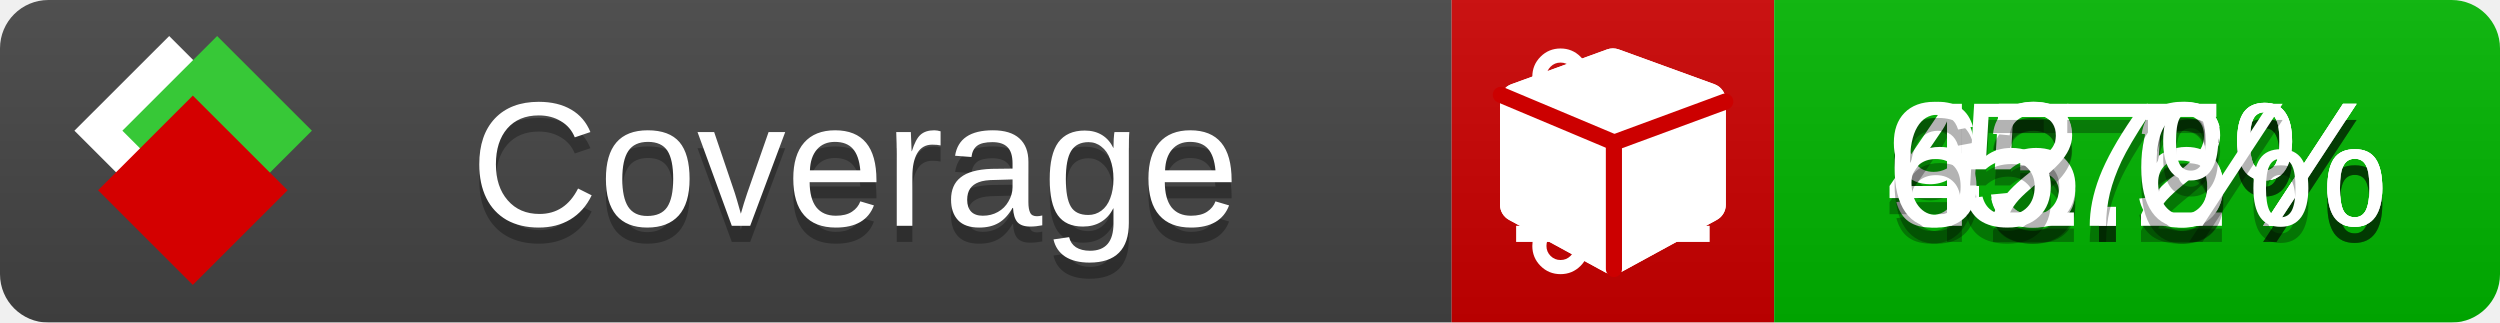
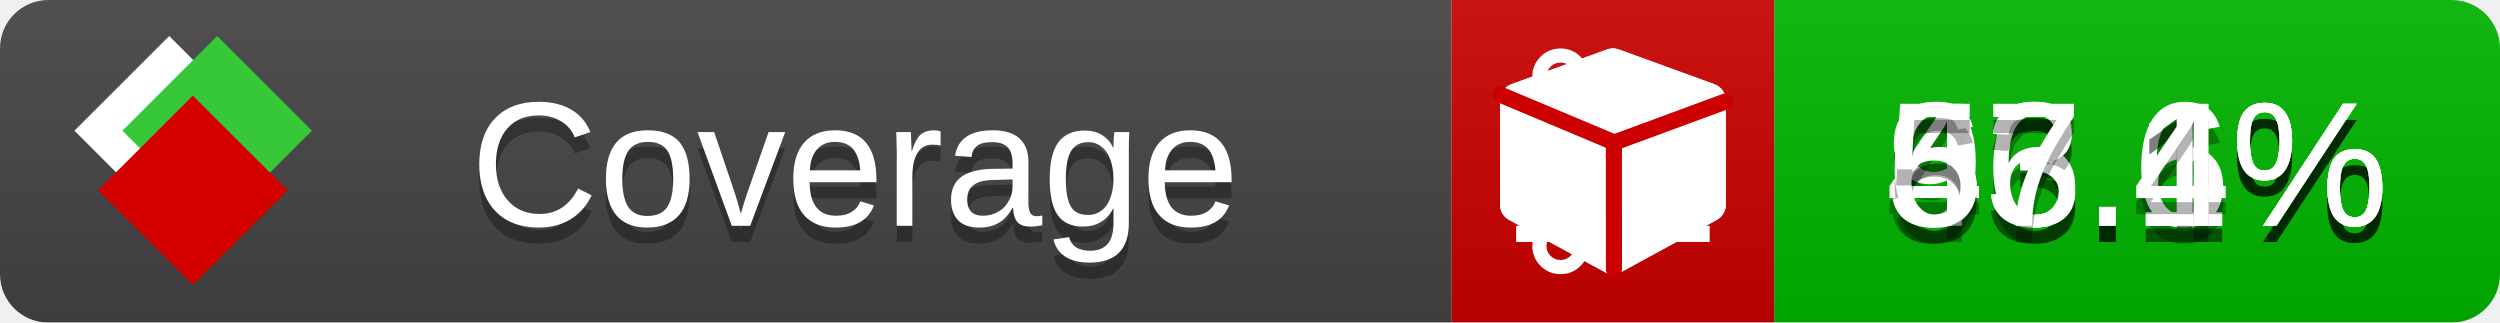
<svg xmlns="http://www.w3.org/2000/svg" xmlns:xlink="http://www.w3.org/1999/xlink" width="155" height="20">
  <style type="text/css">
          
            @keyframes fade1 {
                0% { visibility: visible; opacity: 1; }
               23% { visibility: visible; opacity: 1; }
               25% { visibility: hidden; opacity: 0; }
               48% { visibility: hidden; opacity: 0; }
               50% { visibility: hidden; opacity: 0; }
               73% { visibility: hidden; opacity: 0; }
               75% { visibility: hidden; opacity: 0; }
               98% { visibility: hidden; opacity: 0; }
              100% { visibility: visible; opacity: 1; }
            }
            @keyframes fade2 {
                0% { visibility: hidden; opacity: 0; }
               23% { visibility: hidden; opacity: 0; }
               25% { visibility: visible; opacity: 1; }
               48% { visibility: visible; opacity: 1; }
               50% { visibility: hidden; opacity: 0; }
               73% { visibility: hidden; opacity: 0; }
               75% { visibility: hidden; opacity: 0; }
               98% { visibility: hidden; opacity: 0; }
              100% { visibility: hidden; opacity: 0; }
            }
            @keyframes fade3 {
                0% { visibility: hidden; opacity: 0; }
               23% { visibility: hidden; opacity: 0; }
               25% { visibility: hidden; opacity: 0; }
               48% { visibility: hidden; opacity: 0; }
               50% { visibility: visible; opacity: 1; }
               73% { visibility: visible; opacity: 1; }
               75% { visibility: hidden; opacity: 0; }
               98% { visibility: hidden; opacity: 0; }
              100% { visibility: hidden; opacity: 0; }
            }
            @keyframes fade4 {
                0% { visibility: hidden; opacity: 0; }
               23% { visibility: hidden; opacity: 0; }
               25% { visibility: hidden; opacity: 0; }
               48% { visibility: hidden; opacity: 0; }
               50% { visibility: hidden; opacity: 0; }
               73% { visibility: hidden; opacity: 0; }
               75% { visibility: visible; opacity: 1; }
               98% { visibility: visible; opacity: 1; }
              100% { visibility: hidden; opacity: 0; }
            }
            .linecoverage {
                animation-duration: 15s;
                animation-name: fade1;
                animation-iteration-count: infinite;
            }
            .branchcoverage {
                animation-duration: 15s;
                animation-name: fade2;
                animation-iteration-count: infinite;
            }
            .methodcoverage {
                animation-duration: 15s;
                animation-name: fade3;
                animation-iteration-count: infinite;
            }
            .fullmethodcoverage {
                animation-duration: 15s;
                animation-name: fade4;
                animation-iteration-count: infinite;
            }
          
    </style>
  <defs>
    <linearGradient id="gradient" x2="0" y2="100%">
      <stop offset="0" stop-color="#bbb" stop-opacity=".1" />
      <stop offset="1" stop-opacity=".1" />
    </linearGradient>
    <linearGradient id="c">
      <stop offset="0" stop-color="#d40000" />
      <stop offset="1" stop-color="#ff2a2a" />
    </linearGradient>
    <linearGradient id="a">
      <stop offset="0" stop-color="#e0e0de" />
      <stop offset="1" stop-color="#fff" />
    </linearGradient>
    <linearGradient id="b">
      <stop offset="0" stop-color="#37c837" />
      <stop offset="1" stop-color="#217821" />
    </linearGradient>
    <linearGradient xlink:href="#a" id="e" x1="106.44" x2="69.96" y1="-11.96" y2="-46.84" gradientTransform="matrix(-.8426 -.00045 -.00045 -.8426 -94.27 -75.82)" gradientUnits="userSpaceOnUse" />
    <linearGradient xlink:href="#b" id="f" x1="56.19" x2="77.97" y1="-23.45" y2="10.62" gradientTransform="matrix(.8426 .00045 .00045 .8426 94.27 75.82)" gradientUnits="userSpaceOnUse" />
    <linearGradient xlink:href="#c" id="g" x1="79.98" x2="132.9" y1="10.79" y2="10.79" gradientTransform="matrix(.8426 .00045 .00045 .8426 94.27 75.82)" gradientUnits="userSpaceOnUse" />
    <mask id="mask">
      <rect width="155" height="20" rx="3" fill="#fff" />
    </mask>
    <g id="icon" transform="matrix(.04486 0 0 .04481 -.48 -.63)">
      <rect width="52.92" height="52.92" x="-109.72" y="-27.13" fill="url(#e)" transform="rotate(-135)" />
      <rect width="52.92" height="52.92" x="70.19" y="-39.18" fill="url(#f)" transform="rotate(45)" />
      <rect width="52.92" height="52.92" x="80.05" y="-15.74" fill="url(#g)" transform="rotate(45)" />
    </g>
  </defs>
  <g mask="url(#mask)">
    <rect x="0" y="0" width="90" height="20" fill="#444" />
    <rect x="90" y="0" width="20" height="20" fill="#c00" />
    <rect x="110" y="0" width="45" height="20" fill="#00B600" />
    <rect x="0" y="0" width="155" height="20" fill="url(#gradient)" />
  </g>
  <g>
    <path class="linecoverage" stroke="#fff" d="M94 6.5 h12 M94 10.5 h12 M94 14.5 h12" />
    <path class="branchcoverage" fill="#fff" d="m 97.628,15.247 q 0,-0.364 -0.255,-0.619 -0.255,-0.255 -0.619,-0.255 -0.364,0 -0.619,0.255 -0.255,0.255 -0.255,0.619 0,0.364 0.255,0.619 0.255,0.255 0.619,0.255 0.364,0 0.619,-0.255 0.255,-0.255 0.255,-0.619 z m 0,-10.493 q 0,-0.364 -0.255,-0.619 -0.255,-0.255 -0.619,-0.255 -0.364,0 -0.619,0.255 -0.255,0.255 -0.255,0.619 0,0.364 0.255,0.619 0.255,0.255 0.619,0.255 0.364,0 0.619,-0.255 0.255,-0.255 0.255,-0.619 z m 5.83,1.166 q 0,-0.364 -0.255,-0.619 -0.255,-0.255 -0.619,-0.255 -0.364,0 -0.619,0.255 -0.255,0.255 -0.255,0.619 0,0.364 0.255,0.619 0.255,0.255 0.619,0.255 0.364,0 0.619,-0.255 0.255,-0.255 0.255,-0.619 z m 0.874,0 q 0,0.474 -0.237,0.879 -0.237,0.405 -0.638,0.633 -0.018,2.614 -2.059,3.771 -0.619,0.346 -1.849,0.738 -1.166,0.364 -1.544,0.647 -0.378,0.282 -0.378,0.911 l 0,0.237 q 0.401,0.228 0.638,0.633 0.237,0.405 0.237,0.879 0,0.729 -0.51,1.239 -0.51,0.51 -1.239,0.51 -0.729,0 -1.239,-0.51 -0.51,-0.51 -0.51,-1.239 0,-0.474 0.237,-0.879 0.237,-0.405 0.638,-0.633 l 0,-7.469 q -0.401,-0.228 -0.638,-0.633 -0.237,-0.405 -0.237,-0.879 0,-0.729 0.51,-1.239 0.51,-0.51 1.239,-0.51 0.729,0 1.239,0.51 0.51,0.51 0.51,1.239 0,0.474 -0.237,0.879 -0.237,0.405 -0.638,0.633 l 0,4.527 q 0.492,-0.237 1.403,-0.519 0.501,-0.155 0.797,-0.269 0.296,-0.114 0.642,-0.282 0.346,-0.169 0.537,-0.36 0.191,-0.191 0.369,-0.465 0.178,-0.273 0.255,-0.633 0.077,-0.36 0.077,-0.833 -0.401,-0.228 -0.638,-0.633 -0.237,-0.405 -0.237,-0.879 0,-0.729 0.51,-1.239 0.51,-0.51 1.239,-0.51 0.729,0 1.239,0.51 0.51,0.51 0.51,1.239 z" />
    <path class="methodcoverage" fill="#fff" d="m 100.538,15.629 5.385,-2.936 v -5.351 l -5.385,1.96 z M 100,8.351 105.873,6.214 100,4.077 94.127,6.214 Z m 7,-2.12 v 6.462 q 0,0.294 -0.151,0.547 -0.151,0.252 -0.412,0.395 l -5.923,3.231 q -0.236,0.135 -0.513,0.135 -0.278,0 -0.513,-0.135 l -5.923,-3.231 Q 93.303,13.492 93.151,13.239 93,12.987 93,12.692 v -6.462 q 0,-0.337 0.194,-0.614 0.194,-0.278 0.513,-0.395 l 5.923,-2.154 q 0.185,-0.067 0.37,-0.067 0.185,0 0.37,0.067 l 5.923,2.154 q 0.32,0.118 0.513,0.395 Q 107,5.894 107,6.231 Z" />
    <path class="fullmethodcoverage" fill="#fff" d="m 107,6.231 v 6.462 c 0,0.196 -0.051,0.379 -0.151,0.547 -0.101,0.168 -0.238,0.3 -0.412,0.395 l -5.923,3.231 c -0.157,0.09 -0.328,0.135 -0.513,0.135 -0.185,0 -0.356,-0.045 -0.513,-0.135 l -5.923,-3.231 C 93.39,13.539 93.252,13.407 93.151,13.239 93.05,13.071 93,12.889 93,12.692 v -6.462 c 0,-0.224 0.065,-0.429 0.194,-0.614 0.129,-0.185 0.3,-0.317 0.513,-0.395 l 5.923,-2.154 c 0.123,-0.045 0.247,-0.067 0.37,-0.067 0.123,0 0.247,0.022 0.37,0.067 l 5.923,2.154 c 0.213,0.079 0.384,0.21 0.513,0.395 0.129,0.185 0.194,0.39 0.194,0.614 z" />
    <path class="fullmethodcoverage" style="fill:none;stroke:#cc0000;stroke-width:1;stroke-linecap:round;stroke-dasharray:none;stroke-opacity:1" d="m 100.064,16.677 -0.002,-7.833 6.906,-2.547" />
    <path class="fullmethodcoverage" style="fill:none;stroke:#cc0000;stroke-width:1;stroke-linecap:round;stroke-dasharray:none;stroke-opacity:1" d="M 99.914,8.765 93.052,5.882" />
  </g>
  <g fill="#fff" text-anchor="middle" font-family="Verdana,Arial,Geneva,sans-serif" font-size="11">
    <a xlink:href="https://github.com/danielpalme/ReportGenerator" target="_top">
      <use xlink:href="#icon" transform="translate(3,1) scale(3.5)" />
    </a>
    <text x="53" y="15" fill="#010101" fill-opacity=".3">Coverage</text>
    <text x="53" y="14" fill="#fff">Coverage</text>
-     <text class="linecoverage" x="132.5" y="15" fill="#010101" fill-opacity=".3">93.5%</text>
-     <text class="linecoverage" x="132.5" y="14">93.5%</text>
-     <text class="branchcoverage" x="132.5" y="15" fill="#010101" fill-opacity=".3">45.2%</text>
-     <text class="branchcoverage" x="132.5" y="14">45.2%</text>
-     <text class="methodcoverage" x="132.5" y="15" fill="#010101" fill-opacity=".3">62.6%</text>
-     <text class="methodcoverage" x="132.5" y="14">62.6%</text>
-     <text class="fullmethodcoverage" x="132.5" y="15" fill="#010101" fill-opacity=".3">57%</text>
-     <text class="fullmethodcoverage" x="132.5" y="14">57%</text>
+     <text class="linecoverage" x="132.5" y="15" fill="#010101" fill-opacity=".3">93.6%</text>
+     <text class="linecoverage" x="132.5" y="14">93.6%</text>
+     <text class="branchcoverage" x="132.5" y="15" fill="#010101" fill-opacity=".3">46.1%</text>
+     <text class="branchcoverage" x="132.5" y="14">46.1%</text>
+     <text class="methodcoverage" x="132.5" y="15" fill="#010101" fill-opacity=".3">63.1%</text>
+     <text class="methodcoverage" x="132.5" y="14">63.1%</text>
+     <text class="fullmethodcoverage" x="132.5" y="15" fill="#010101" fill-opacity=".3">57.4%</text>
+     <text class="fullmethodcoverage" x="132.5" y="14">57.4%</text>
  </g>
  <g>
    <rect class="linecoverage" x="90" y="0" width="65" height="20" fill-opacity="0" />
    <rect class="branchcoverage" x="90" y="0" width="65" height="20" fill-opacity="0" />
    <rect class="methodcoverage" x="90" y="0" width="65" height="20" fill-opacity="0" />
    <rect class="fullmethodcoverage" x="90" y="0" width="65" height="20" fill-opacity="0" />
  </g>
</svg>
